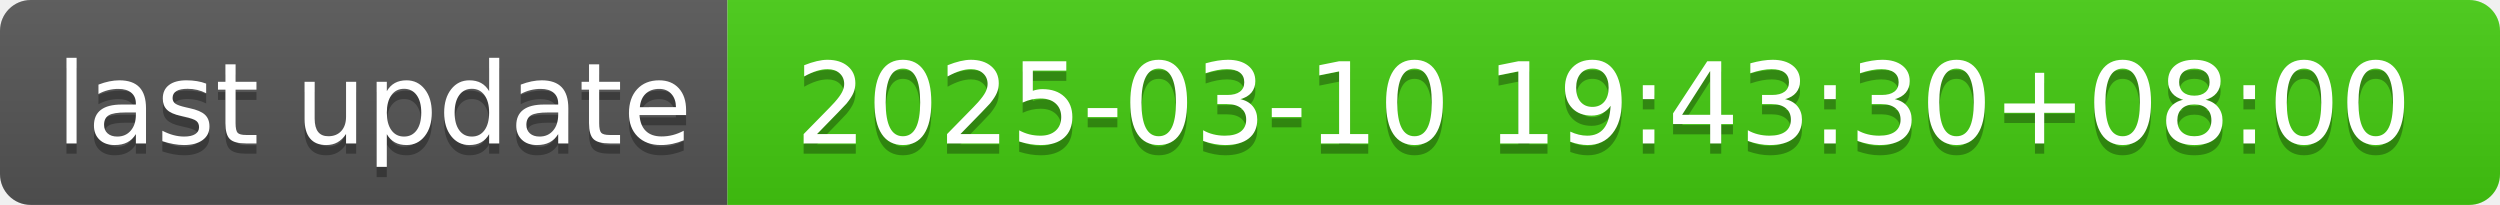
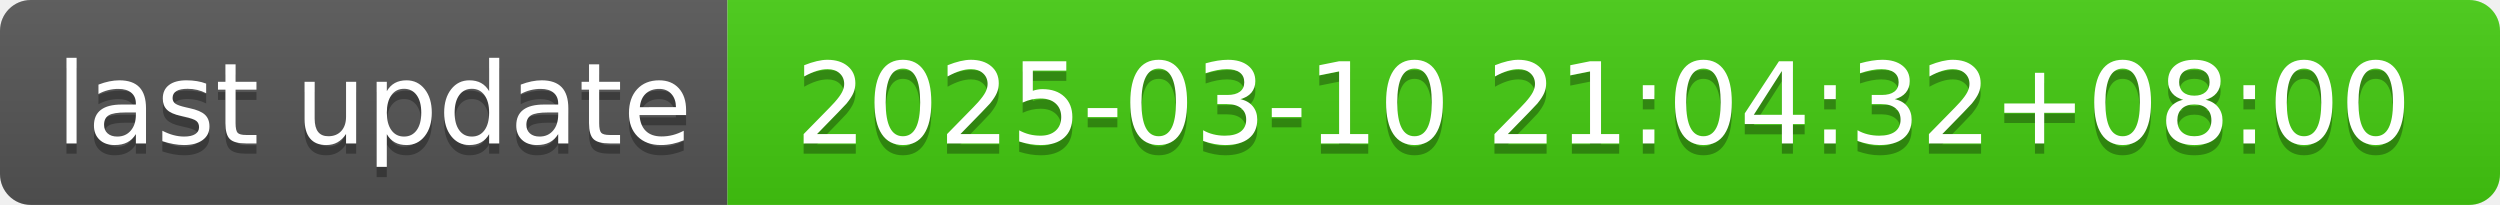
- <svg xmlns="http://www.w3.org/2000/svg" width="244" height="20" role="img" aria-label="last update: 2025-03-10 19:43:30+08:00">
+ <svg xmlns="http://www.w3.org/2000/svg" width="244" height="20" role="img" aria-label="last update: 2025-03-10 21:04:32+08:00">
  <linearGradient id="s" x2="0" y2="100%">
    <stop offset="0" stop-color="#bbb" stop-opacity=".1" />
    <stop offset="1" stop-opacity=".1" />
  </linearGradient>
  <clipPath id="r">
    <rect width="244" height="20" rx="3" fill="#fff" />
  </clipPath>
  <g clip-path="url(#r)">
    <rect width="71" height="20" fill="#555" />
    <rect x="71" width="173" height="20" fill="#4c1" />
    <rect width="244" height="20" fill="url(#s)" />
  </g>
  <g fill="#fff" text-anchor="middle" font-family="Verdana,Geneva,DejaVu Sans,sans-serif" text-rendering="geometricPrecision" font-size="110">
    <text aria-hidden="true" x="365" y="150" fill="#010101" fill-opacity=".3" transform="scale(.1)" textLength="610">last update</text>
    <text x="365" y="140" transform="scale(.1)" fill="#fff" textLength="610">last update</text>
-     <text aria-hidden="true" x="1565" y="150" fill="#010101" fill-opacity=".3" transform="scale(.1)" textLength="1630">2025-03-10 19:43:30+08:00</text>
-     <text x="1565" y="140" transform="scale(.1)" fill="#fff" textLength="1630">2025-03-10 19:43:30+08:00</text>
+     <text aria-hidden="true" x="1565" y="150" fill="#010101" fill-opacity=".3" transform="scale(.1)" textLength="1630">2025-03-10 21:04:32+08:00</text>
+     <text x="1565" y="140" transform="scale(.1)" fill="#fff" textLength="1630">2025-03-10 21:04:32+08:00</text>
  </g>
</svg>
